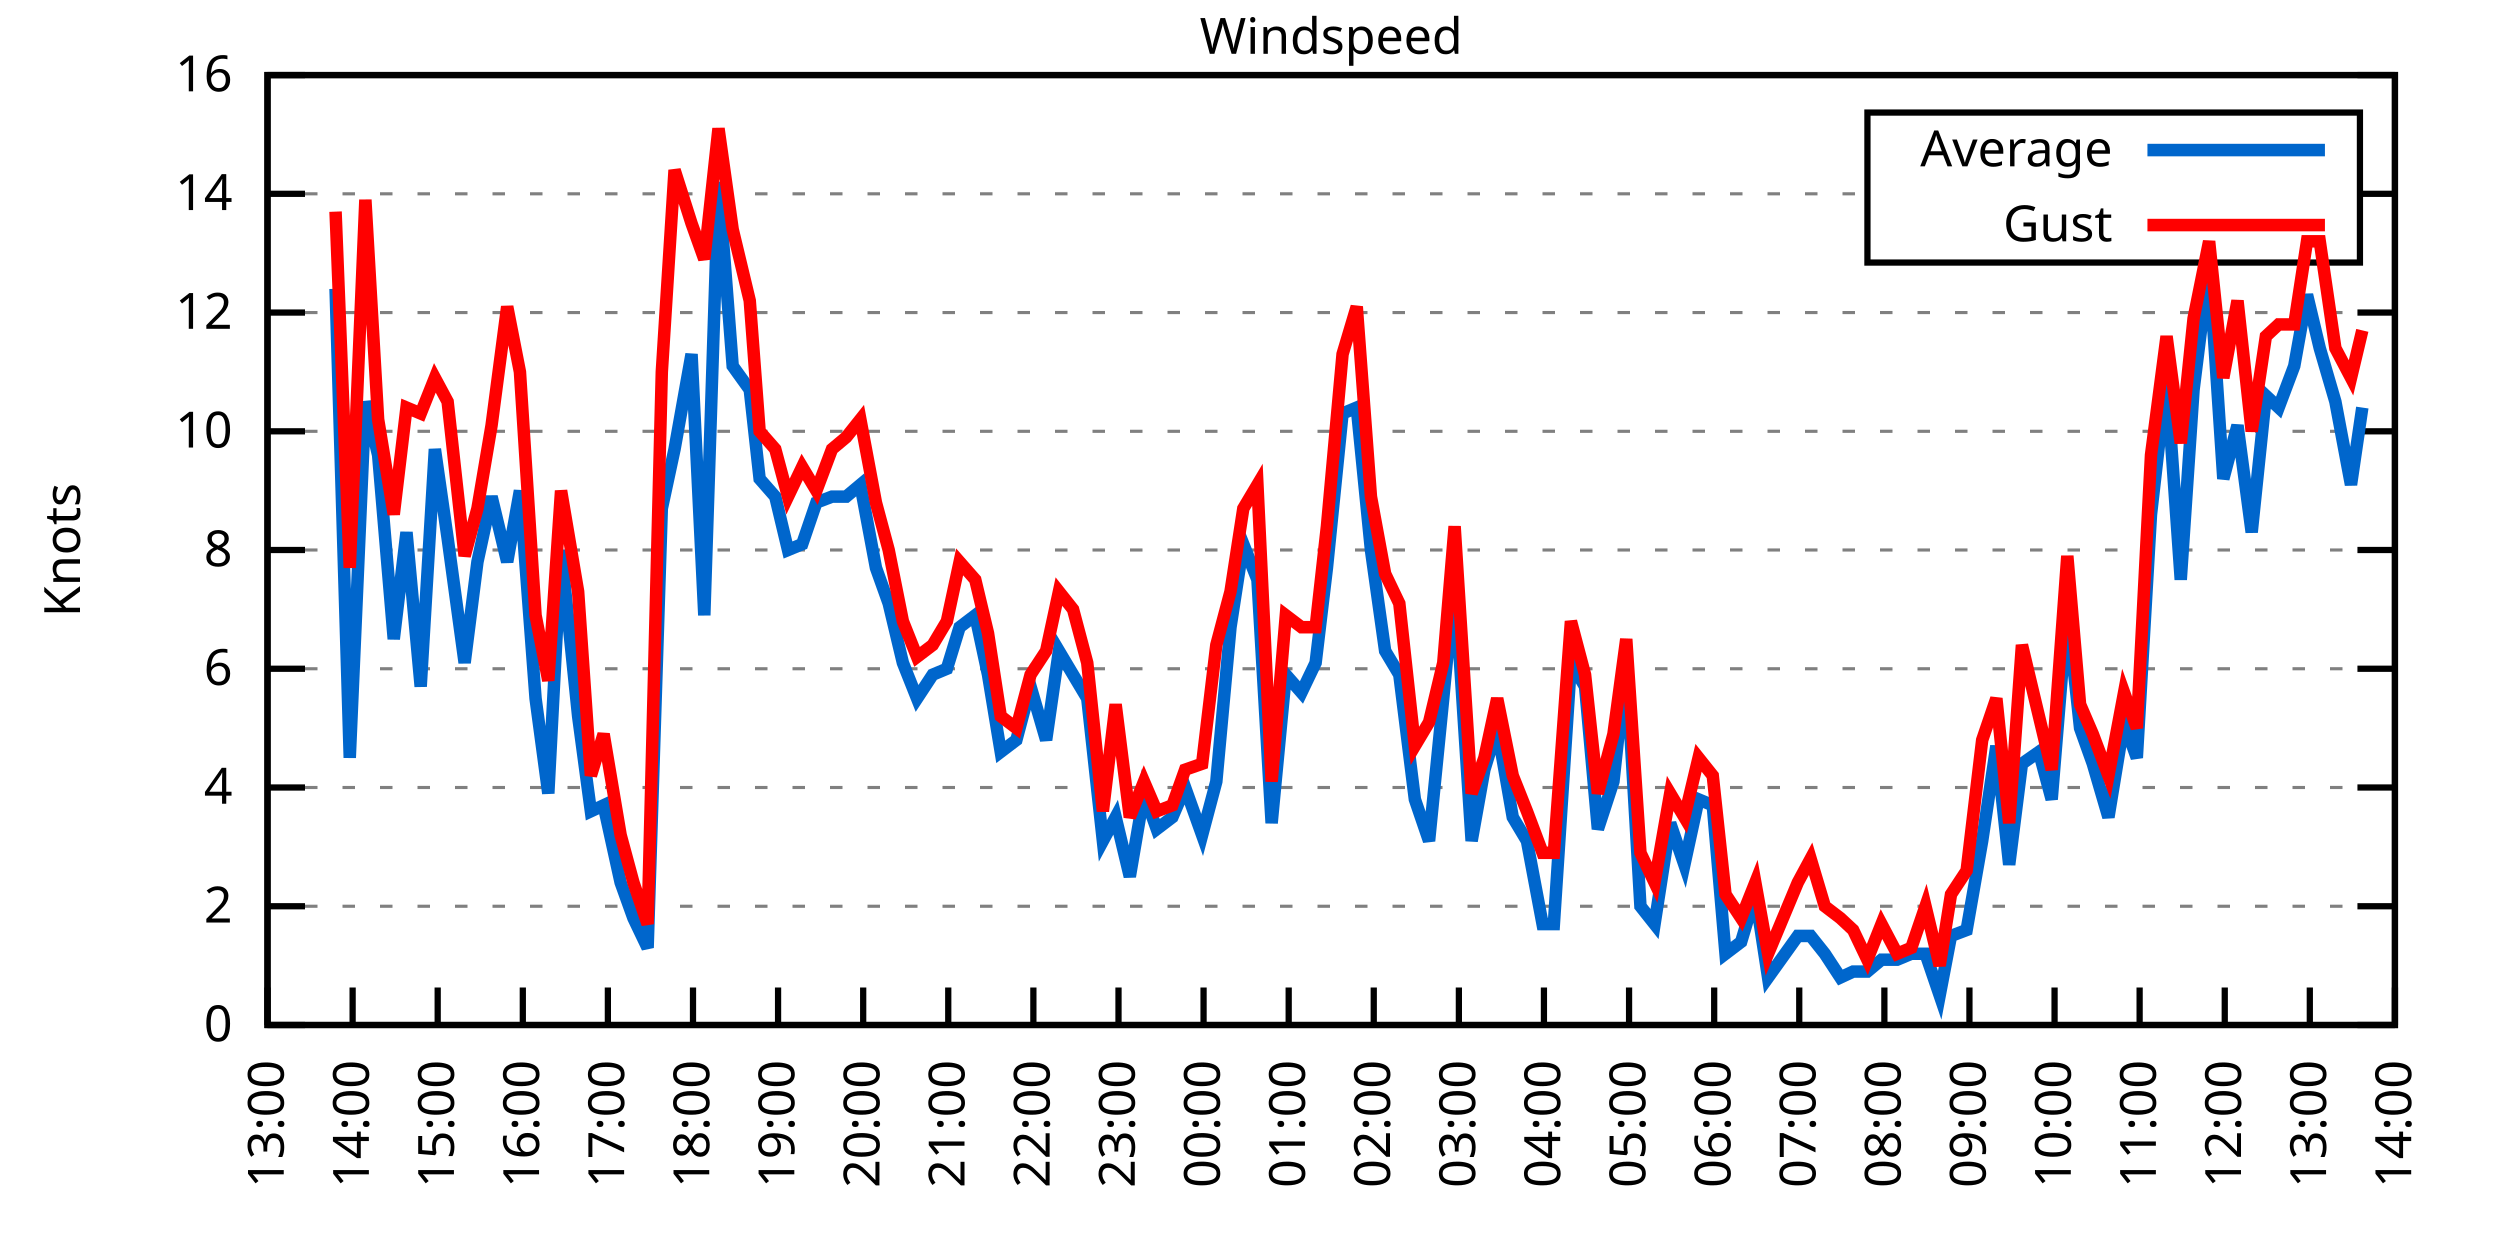
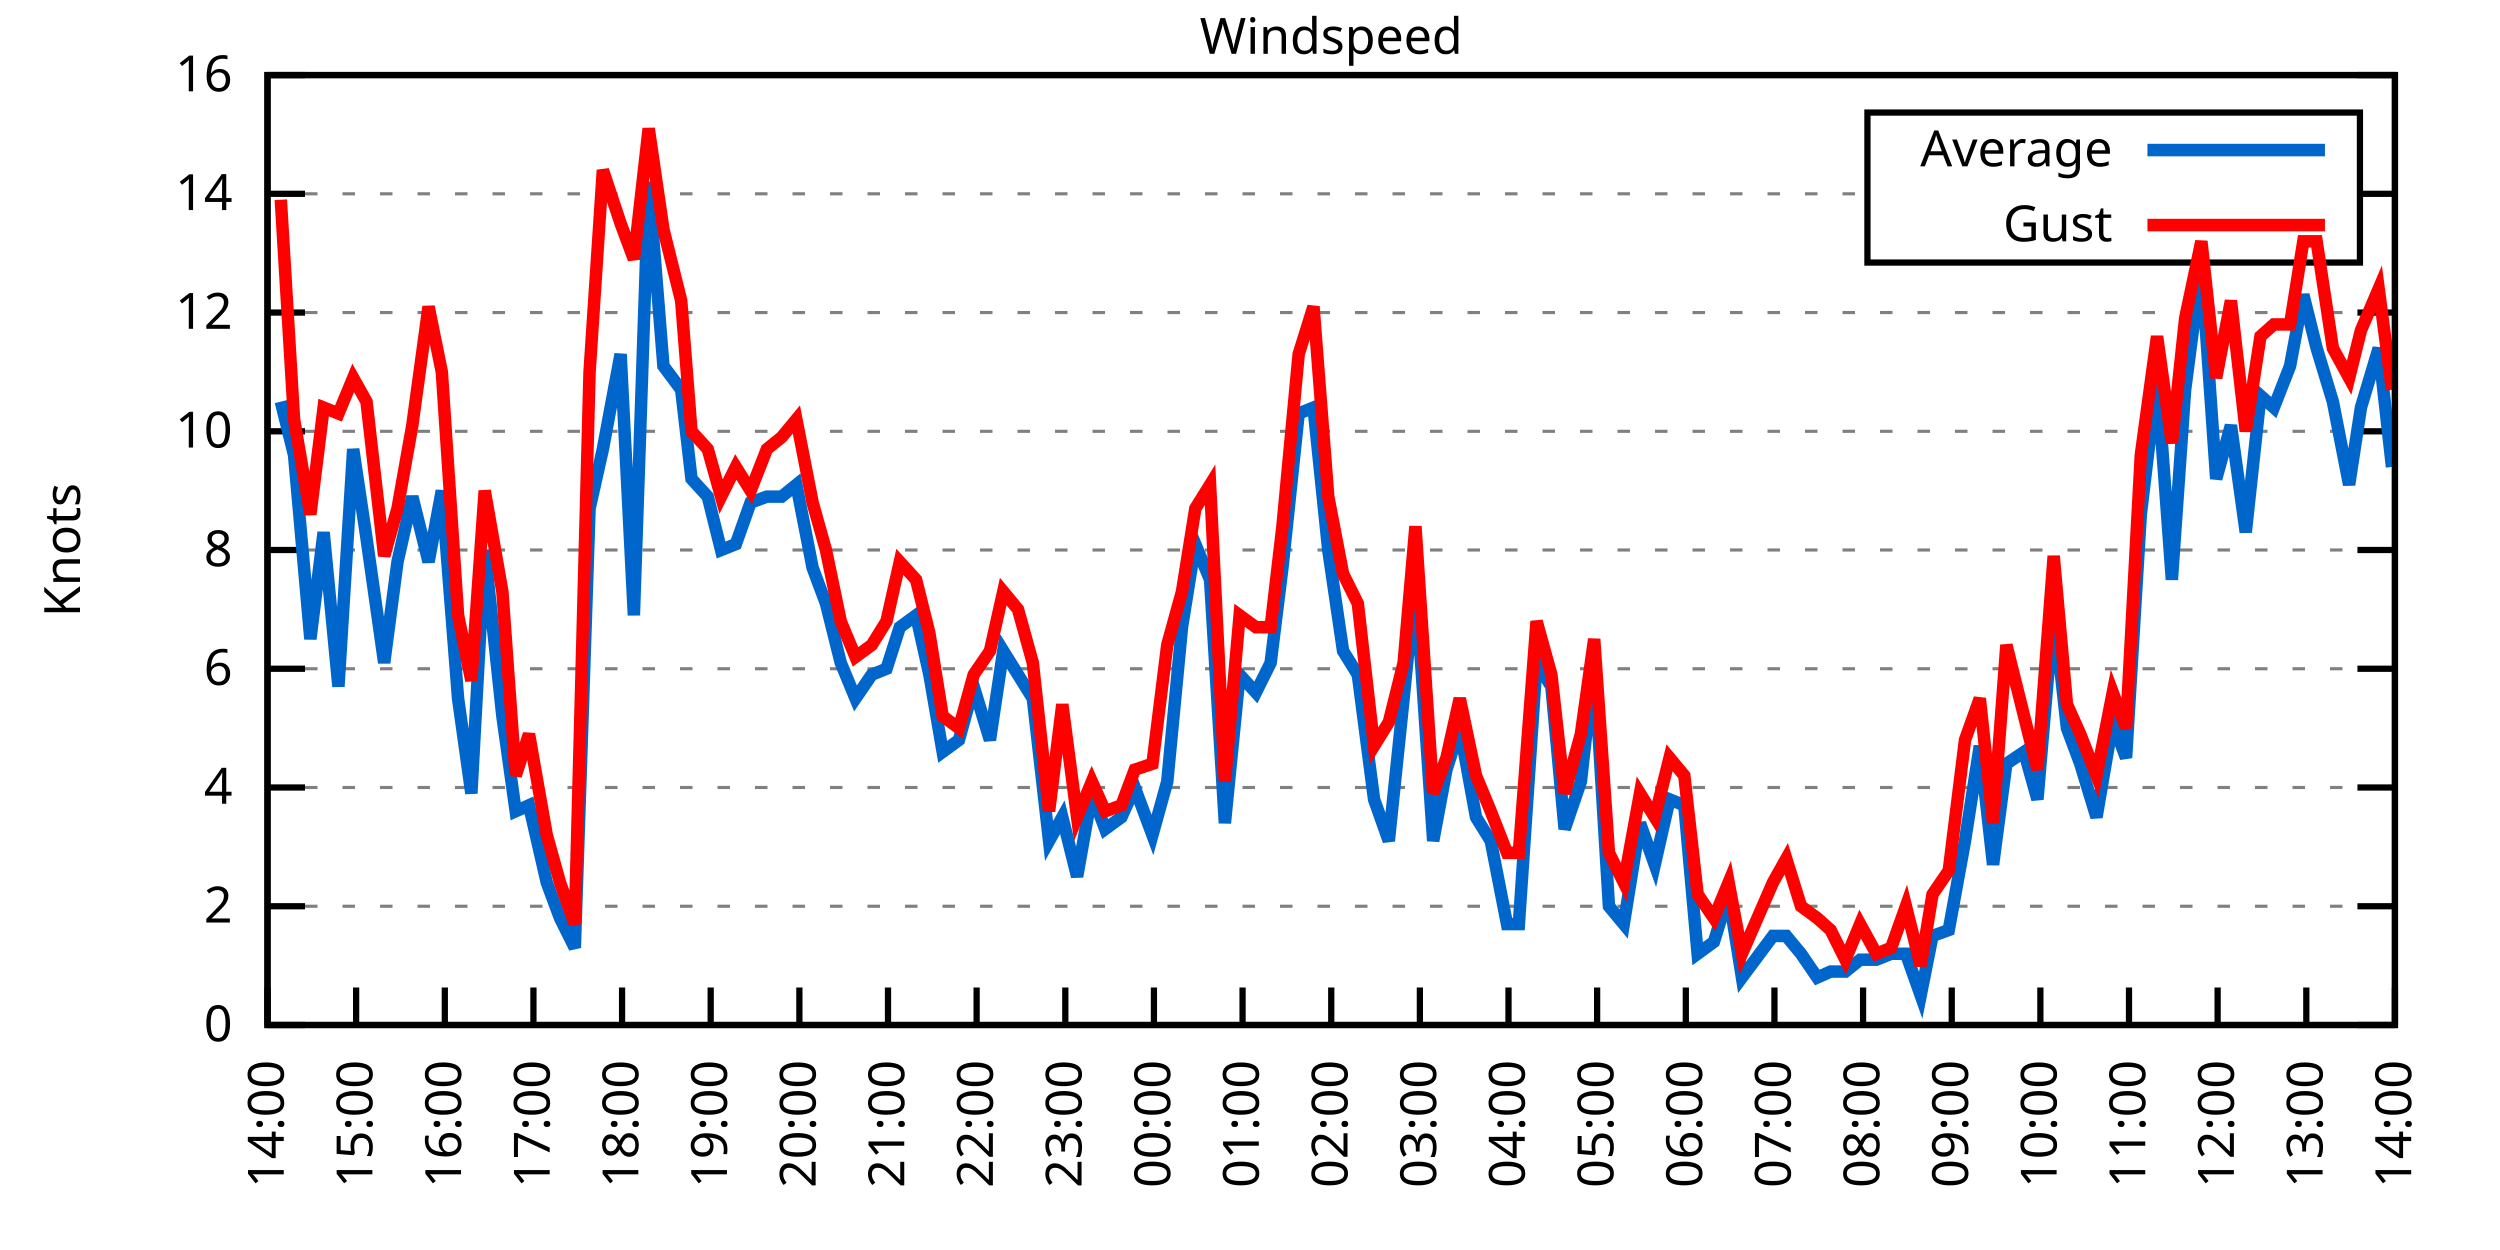
<svg xmlns="http://www.w3.org/2000/svg" xmlns:xlink="http://www.w3.org/1999/xlink" width="400" height="200" viewBox="0 0 400 200">
  <g id="gnuplot_canvas">
    <rect x="0" y="0" width="400" height="200" fill="none" />
    <defs>
      <circle id="gpDot" r="0.5" stroke-width="0.5" stroke="currentColor" />
      <path id="gpPt0" stroke-width="0.333" stroke="currentColor" d="M-1,0 h2 M0,-1 v2" />
      <path id="gpPt1" stroke-width="0.333" stroke="currentColor" d="M-1,-1 L1,1 M1,-1 L-1,1" />
      <path id="gpPt2" stroke-width="0.333" stroke="currentColor" d="M-1,0 L1,0 M0,-1 L0,1 M-1,-1 L1,1 M-1,1 L1,-1" />
      <rect id="gpPt3" stroke-width="0.333" stroke="currentColor" x="-1" y="-1" width="2" height="2" />
      <rect id="gpPt4" stroke-width="0.333" stroke="currentColor" fill="currentColor" x="-1" y="-1" width="2" height="2" />
      <circle id="gpPt5" stroke-width="0.333" stroke="currentColor" cx="0" cy="0" r="1" />
      <use xlink:href="#gpPt5" id="gpPt6" fill="currentColor" stroke="none" />
      <path id="gpPt7" stroke-width="0.333" stroke="currentColor" d="M0,-1.33 L-1.33,0.67 L1.33,0.67 z" />
      <use xlink:href="#gpPt7" id="gpPt8" fill="currentColor" stroke="none" />
      <use xlink:href="#gpPt7" id="gpPt9" stroke="currentColor" transform="rotate(180)" />
      <use xlink:href="#gpPt9" id="gpPt10" fill="currentColor" stroke="none" />
      <use xlink:href="#gpPt3" id="gpPt11" stroke="currentColor" transform="rotate(45)" />
      <use xlink:href="#gpPt11" id="gpPt12" fill="currentColor" stroke="none" />
      <path id="gpPt13" stroke-width="0.333" stroke="currentColor" d="M0,1.330 L1.265,0.411 L0.782,-1.067 L-0.782,-1.076 L-1.265,0.411 z" />
      <use xlink:href="#gpPt13" id="gpPt14" fill="currentColor" stroke="none" />
      <filter id="textbox" filterUnits="objectBoundingBox" x="0" y="0" height="1" width="1">
        <feFlood flood-color="white" flood-opacity="1" result="bgnd" />
        <feComposite in="SourceGraphic" in2="bgnd" operator="atop" />
      </filter>
      <filter id="greybox" filterUnits="objectBoundingBox" x="0" y="0" height="1" width="1">
        <feFlood flood-color="lightgrey" flood-opacity="1" result="grey" />
        <feComposite in="SourceGraphic" in2="grey" operator="atop" />
      </filter>
    </defs>
    <g fill="none" color="white" stroke="currentColor" stroke-width="1.00" stroke-linecap="butt" stroke-linejoin="miter">
</g>
    <g fill="none" color="black" stroke="currentColor" stroke-width="1.00" stroke-linecap="butt" stroke-linejoin="miter">
      <g stroke="none" shape-rendering="crispEdges">
        <polygon fill="rgb(255, 255, 255)" points="42.80,164.00 383.18,164.00 383.18,12.02 42.80,12.02 " />
      </g>
    </g>
    <g fill="none" color="black" stroke="currentColor" stroke-width="1.00" stroke-linecap="butt" stroke-linejoin="miter">
</g>
    <g fill="none" color="black" stroke="black" stroke-width="0.50" stroke-linecap="butt" stroke-linejoin="miter">
</g>
    <g fill="none" color="gray" stroke="currentColor" stroke-width="0.50" stroke-linecap="butt" stroke-linejoin="miter">
      <path stroke="gray" stroke-dasharray="2,4" class="gridline" d="M42.80,164.00 L383.19,164.00  " />
    </g>
    <g fill="none" color="gray" stroke="gray" stroke-width="1.00" stroke-linecap="butt" stroke-linejoin="miter">
</g>
    <g fill="none" color="black" stroke="currentColor" stroke-width="1.00" stroke-linecap="butt" stroke-linejoin="miter">
      <path stroke="black" d="M42.80,164.00 L48.80,164.00 M383.19,164.00 L377.19,164.00  " />
      <g transform="translate(37.20,166.60)" stroke="none" fill="black" font-family="Sans" font-size="8.00" text-anchor="end">
        <text>
          <tspan font-family="Sans"> 0</tspan>
        </text>
      </g>
    </g>
    <g fill="none" color="black" stroke="currentColor" stroke-width="1.00" stroke-linecap="butt" stroke-linejoin="miter">
</g>
    <g fill="none" color="black" stroke="black" stroke-width="0.50" stroke-linecap="butt" stroke-linejoin="miter">
</g>
    <g fill="none" color="gray" stroke="currentColor" stroke-width="0.50" stroke-linecap="butt" stroke-linejoin="miter">
      <path stroke="gray" stroke-dasharray="2,4" class="gridline" d="M42.80,145.00 L383.19,145.00  " />
    </g>
    <g fill="none" color="gray" stroke="gray" stroke-width="1.00" stroke-linecap="butt" stroke-linejoin="miter">
</g>
    <g fill="none" color="black" stroke="currentColor" stroke-width="1.00" stroke-linecap="butt" stroke-linejoin="miter">
      <path stroke="black" d="M42.80,145.00 L48.80,145.00 M383.19,145.00 L377.19,145.00  " />
      <g transform="translate(37.20,147.60)" stroke="none" fill="black" font-family="Sans" font-size="8.00" text-anchor="end">
        <text>
          <tspan font-family="Sans"> 2</tspan>
        </text>
      </g>
    </g>
    <g fill="none" color="black" stroke="currentColor" stroke-width="1.00" stroke-linecap="butt" stroke-linejoin="miter">
</g>
    <g fill="none" color="black" stroke="black" stroke-width="0.50" stroke-linecap="butt" stroke-linejoin="miter">
</g>
    <g fill="none" color="gray" stroke="currentColor" stroke-width="0.50" stroke-linecap="butt" stroke-linejoin="miter">
      <path stroke="gray" stroke-dasharray="2,4" class="gridline" d="M42.80,126.00 L383.19,126.00  " />
    </g>
    <g fill="none" color="gray" stroke="gray" stroke-width="1.00" stroke-linecap="butt" stroke-linejoin="miter">
</g>
    <g fill="none" color="black" stroke="currentColor" stroke-width="1.00" stroke-linecap="butt" stroke-linejoin="miter">
      <path stroke="black" d="M42.80,126.00 L48.80,126.00 M383.19,126.00 L377.19,126.00  " />
      <g transform="translate(37.20,128.60)" stroke="none" fill="black" font-family="Sans" font-size="8.00" text-anchor="end">
        <text>
          <tspan font-family="Sans"> 4</tspan>
        </text>
      </g>
    </g>
    <g fill="none" color="black" stroke="currentColor" stroke-width="1.00" stroke-linecap="butt" stroke-linejoin="miter">
</g>
    <g fill="none" color="black" stroke="black" stroke-width="0.50" stroke-linecap="butt" stroke-linejoin="miter">
</g>
    <g fill="none" color="gray" stroke="currentColor" stroke-width="0.50" stroke-linecap="butt" stroke-linejoin="miter">
      <path stroke="gray" stroke-dasharray="2,4" class="gridline" d="M42.80,107.00 L383.19,107.00  " />
    </g>
    <g fill="none" color="gray" stroke="gray" stroke-width="1.00" stroke-linecap="butt" stroke-linejoin="miter">
</g>
    <g fill="none" color="black" stroke="currentColor" stroke-width="1.00" stroke-linecap="butt" stroke-linejoin="miter">
      <path stroke="black" d="M42.80,107.00 L48.80,107.00 M383.19,107.00 L377.19,107.00  " />
      <g transform="translate(37.20,109.60)" stroke="none" fill="black" font-family="Sans" font-size="8.00" text-anchor="end">
        <text>
          <tspan font-family="Sans"> 6</tspan>
        </text>
      </g>
    </g>
    <g fill="none" color="black" stroke="currentColor" stroke-width="1.00" stroke-linecap="butt" stroke-linejoin="miter">
</g>
    <g fill="none" color="black" stroke="black" stroke-width="0.50" stroke-linecap="butt" stroke-linejoin="miter">
</g>
    <g fill="none" color="gray" stroke="currentColor" stroke-width="0.50" stroke-linecap="butt" stroke-linejoin="miter">
      <path stroke="gray" stroke-dasharray="2,4" class="gridline" d="M42.80,88.00 L383.19,88.00  " />
    </g>
    <g fill="none" color="gray" stroke="gray" stroke-width="1.00" stroke-linecap="butt" stroke-linejoin="miter">
</g>
    <g fill="none" color="black" stroke="currentColor" stroke-width="1.00" stroke-linecap="butt" stroke-linejoin="miter">
      <path stroke="black" d="M42.80,88.00 L48.80,88.00 M383.19,88.00 L377.19,88.00  " />
      <g transform="translate(37.20,90.60)" stroke="none" fill="black" font-family="Sans" font-size="8.00" text-anchor="end">
        <text>
          <tspan font-family="Sans"> 8</tspan>
        </text>
      </g>
    </g>
    <g fill="none" color="black" stroke="currentColor" stroke-width="1.00" stroke-linecap="butt" stroke-linejoin="miter">
</g>
    <g fill="none" color="black" stroke="black" stroke-width="0.50" stroke-linecap="butt" stroke-linejoin="miter">
</g>
    <g fill="none" color="gray" stroke="currentColor" stroke-width="0.50" stroke-linecap="butt" stroke-linejoin="miter">
      <path stroke="gray" stroke-dasharray="2,4" class="gridline" d="M42.80,69.01 L383.19,69.01  " />
    </g>
    <g fill="none" color="gray" stroke="gray" stroke-width="1.00" stroke-linecap="butt" stroke-linejoin="miter">
</g>
    <g fill="none" color="black" stroke="currentColor" stroke-width="1.00" stroke-linecap="butt" stroke-linejoin="miter">
      <path stroke="black" d="M42.80,69.01 L48.80,69.01 M383.19,69.01 L377.19,69.01  " />
      <g transform="translate(37.20,71.61)" stroke="none" fill="black" font-family="Sans" font-size="8.00" text-anchor="end">
        <text>
          <tspan font-family="Sans"> 10</tspan>
        </text>
      </g>
    </g>
    <g fill="none" color="black" stroke="currentColor" stroke-width="1.00" stroke-linecap="butt" stroke-linejoin="miter">
</g>
    <g fill="none" color="black" stroke="black" stroke-width="0.50" stroke-linecap="butt" stroke-linejoin="miter">
</g>
    <g fill="none" color="gray" stroke="currentColor" stroke-width="0.50" stroke-linecap="butt" stroke-linejoin="miter">
      <path stroke="gray" stroke-dasharray="2,4" class="gridline" d="M42.80,50.01 L383.19,50.01  " />
    </g>
    <g fill="none" color="gray" stroke="gray" stroke-width="1.00" stroke-linecap="butt" stroke-linejoin="miter">
</g>
    <g fill="none" color="black" stroke="currentColor" stroke-width="1.00" stroke-linecap="butt" stroke-linejoin="miter">
      <path stroke="black" d="M42.80,50.01 L48.80,50.01 M383.19,50.01 L377.19,50.01  " />
      <g transform="translate(37.20,52.61)" stroke="none" fill="black" font-family="Sans" font-size="8.00" text-anchor="end">
        <text>
          <tspan font-family="Sans"> 12</tspan>
        </text>
      </g>
    </g>
    <g fill="none" color="black" stroke="currentColor" stroke-width="1.00" stroke-linecap="butt" stroke-linejoin="miter">
</g>
    <g fill="none" color="black" stroke="black" stroke-width="0.50" stroke-linecap="butt" stroke-linejoin="miter">
</g>
    <g fill="none" color="gray" stroke="currentColor" stroke-width="0.50" stroke-linecap="butt" stroke-linejoin="miter">
      <path stroke="gray" stroke-dasharray="2,4" class="gridline" d="M42.80,31.01 L298.79,31.01 M377.59,31.01 L383.19,31.01  " />
    </g>
    <g fill="none" color="gray" stroke="gray" stroke-width="1.00" stroke-linecap="butt" stroke-linejoin="miter">
</g>
    <g fill="none" color="black" stroke="currentColor" stroke-width="1.00" stroke-linecap="butt" stroke-linejoin="miter">
      <path stroke="black" d="M42.80,31.01 L48.80,31.01 M383.19,31.01 L377.19,31.01  " />
      <g transform="translate(37.20,33.61)" stroke="none" fill="black" font-family="Sans" font-size="8.00" text-anchor="end">
        <text>
          <tspan font-family="Sans"> 14</tspan>
        </text>
      </g>
    </g>
    <g fill="none" color="black" stroke="currentColor" stroke-width="1.00" stroke-linecap="butt" stroke-linejoin="miter">
</g>
    <g fill="none" color="black" stroke="black" stroke-width="0.50" stroke-linecap="butt" stroke-linejoin="miter">
</g>
    <g fill="none" color="gray" stroke="currentColor" stroke-width="0.50" stroke-linecap="butt" stroke-linejoin="miter">
      <path stroke="gray" stroke-dasharray="2,4" class="gridline" d="M42.80,12.01 L383.19,12.01  " />
    </g>
    <g fill="none" color="gray" stroke="gray" stroke-width="1.00" stroke-linecap="butt" stroke-linejoin="miter">
</g>
    <g fill="none" color="black" stroke="currentColor" stroke-width="1.00" stroke-linecap="butt" stroke-linejoin="miter">
      <path stroke="black" d="M42.80,12.01 L48.80,12.01 M383.19,12.01 L377.19,12.01  " />
      <g transform="translate(37.20,14.61)" stroke="none" fill="black" font-family="Sans" font-size="8.00" text-anchor="end">
        <text>
          <tspan font-family="Sans"> 16</tspan>
        </text>
      </g>
    </g>
    <g fill="none" color="black" stroke="currentColor" stroke-width="1.00" stroke-linecap="butt" stroke-linejoin="miter">
      <path stroke="black" d="M42.80,164.00 L42.80,158.00  " />
      <g transform="translate(45.40,169.60) rotate(270.00)" stroke="none" fill="black" font-family="Sans" font-size="8.00" text-anchor="end">
        <text>
-           <tspan font-family="Sans">13:00</tspan>
-         </text>
-       </g>
-     </g>
-     <g fill="none" color="black" stroke="currentColor" stroke-width="1.00" stroke-linecap="butt" stroke-linejoin="miter">
-       <path stroke="black" d="M56.42,164.00 L56.42,158.00  " />
-       <g transform="translate(59.02,169.60) rotate(270.00)" stroke="none" fill="black" font-family="Sans" font-size="8.00" text-anchor="end">
-         <text>
          <tspan font-family="Sans">14:00</tspan>
        </text>
      </g>
    </g>
    <g fill="none" color="black" stroke="currentColor" stroke-width="1.00" stroke-linecap="butt" stroke-linejoin="miter">
-       <path stroke="black" d="M70.03,164.00 L70.03,158.00  " />
-       <g transform="translate(72.63,169.60) rotate(270.00)" stroke="none" fill="black" font-family="Sans" font-size="8.00" text-anchor="end">
+       <path stroke="black" d="M56.98,164.00 L56.98,158.00  " />
+       <g transform="translate(59.58,169.60) rotate(270.00)" stroke="none" fill="black" font-family="Sans" font-size="8.00" text-anchor="end">
        <text>
          <tspan font-family="Sans">15:00</tspan>
        </text>
      </g>
    </g>
    <g fill="none" color="black" stroke="currentColor" stroke-width="1.00" stroke-linecap="butt" stroke-linejoin="miter">
-       <path stroke="black" d="M83.65,164.00 L83.65,158.00  " />
-       <g transform="translate(86.25,169.60) rotate(270.00)" stroke="none" fill="black" font-family="Sans" font-size="8.00" text-anchor="end">
+       <path stroke="black" d="M71.17,164.00 L71.17,158.00  " />
+       <g transform="translate(73.77,169.60) rotate(270.00)" stroke="none" fill="black" font-family="Sans" font-size="8.00" text-anchor="end">
        <text>
          <tspan font-family="Sans">16:00</tspan>
        </text>
      </g>
    </g>
    <g fill="none" color="black" stroke="currentColor" stroke-width="1.00" stroke-linecap="butt" stroke-linejoin="miter">
-       <path stroke="black" d="M97.26,164.00 L97.26,158.00  " />
-       <g transform="translate(99.86,169.60) rotate(270.00)" stroke="none" fill="black" font-family="Sans" font-size="8.00" text-anchor="end">
+       <path stroke="black" d="M85.35,164.00 L85.35,158.00  " />
+       <g transform="translate(87.95,169.60) rotate(270.00)" stroke="none" fill="black" font-family="Sans" font-size="8.00" text-anchor="end">
        <text>
          <tspan font-family="Sans">17:00</tspan>
        </text>
      </g>
    </g>
    <g fill="none" color="black" stroke="currentColor" stroke-width="1.00" stroke-linecap="butt" stroke-linejoin="miter">
-       <path stroke="black" d="M110.88,164.00 L110.88,158.00  " />
-       <g transform="translate(113.48,169.60) rotate(270.00)" stroke="none" fill="black" font-family="Sans" font-size="8.00" text-anchor="end">
+       <path stroke="black" d="M99.53,164.00 L99.53,158.00  " />
+       <g transform="translate(102.13,169.60) rotate(270.00)" stroke="none" fill="black" font-family="Sans" font-size="8.00" text-anchor="end">
        <text>
          <tspan font-family="Sans">18:00</tspan>
        </text>
      </g>
    </g>
    <g fill="none" color="black" stroke="currentColor" stroke-width="1.00" stroke-linecap="butt" stroke-linejoin="miter">
-       <path stroke="black" d="M124.49,164.00 L124.49,158.00  " />
-       <g transform="translate(127.09,169.60) rotate(270.00)" stroke="none" fill="black" font-family="Sans" font-size="8.00" text-anchor="end">
+       <path stroke="black" d="M113.71,164.00 L113.71,158.00  " />
+       <g transform="translate(116.31,169.60) rotate(270.00)" stroke="none" fill="black" font-family="Sans" font-size="8.00" text-anchor="end">
        <text>
          <tspan font-family="Sans">19:00</tspan>
        </text>
      </g>
    </g>
    <g fill="none" color="black" stroke="currentColor" stroke-width="1.00" stroke-linecap="butt" stroke-linejoin="miter">
-       <path stroke="black" d="M138.11,164.00 L138.11,158.00  " />
-       <g transform="translate(140.71,169.60) rotate(270.00)" stroke="none" fill="black" font-family="Sans" font-size="8.00" text-anchor="end">
+       <path stroke="black" d="M127.90,164.00 L127.90,158.00  " />
+       <g transform="translate(130.50,169.60) rotate(270.00)" stroke="none" fill="black" font-family="Sans" font-size="8.00" text-anchor="end">
        <text>
          <tspan font-family="Sans">20:00</tspan>
        </text>
      </g>
    </g>
    <g fill="none" color="black" stroke="currentColor" stroke-width="1.00" stroke-linecap="butt" stroke-linejoin="miter">
-       <path stroke="black" d="M151.72,164.00 L151.72,158.00  " />
-       <g transform="translate(154.32,169.60) rotate(270.00)" stroke="none" fill="black" font-family="Sans" font-size="8.00" text-anchor="end">
+       <path stroke="black" d="M142.08,164.00 L142.08,158.00  " />
+       <g transform="translate(144.68,169.60) rotate(270.00)" stroke="none" fill="black" font-family="Sans" font-size="8.00" text-anchor="end">
        <text>
          <tspan font-family="Sans">21:00</tspan>
        </text>
      </g>
    </g>
    <g fill="none" color="black" stroke="currentColor" stroke-width="1.00" stroke-linecap="butt" stroke-linejoin="miter">
-       <path stroke="black" d="M165.34,164.00 L165.34,158.00  " />
-       <g transform="translate(167.94,169.60) rotate(270.00)" stroke="none" fill="black" font-family="Sans" font-size="8.00" text-anchor="end">
+       <path stroke="black" d="M156.26,164.00 L156.26,158.00  " />
+       <g transform="translate(158.86,169.60) rotate(270.00)" stroke="none" fill="black" font-family="Sans" font-size="8.00" text-anchor="end">
        <text>
          <tspan font-family="Sans">22:00</tspan>
        </text>
      </g>
    </g>
    <g fill="none" color="black" stroke="currentColor" stroke-width="1.00" stroke-linecap="butt" stroke-linejoin="miter">
-       <path stroke="black" d="M178.96,164.00 L178.96,158.00  " />
-       <g transform="translate(181.56,169.60) rotate(270.00)" stroke="none" fill="black" font-family="Sans" font-size="8.00" text-anchor="end">
+       <path stroke="black" d="M170.45,164.00 L170.45,158.00  " />
+       <g transform="translate(173.05,169.60) rotate(270.00)" stroke="none" fill="black" font-family="Sans" font-size="8.00" text-anchor="end">
        <text>
          <tspan font-family="Sans">23:00</tspan>
        </text>
      </g>
    </g>
    <g fill="none" color="black" stroke="currentColor" stroke-width="1.00" stroke-linecap="butt" stroke-linejoin="miter">
-       <path stroke="black" d="M192.57,164.00 L192.57,158.00  " />
-       <g transform="translate(195.17,169.60) rotate(270.00)" stroke="none" fill="black" font-family="Sans" font-size="8.00" text-anchor="end">
+       <path stroke="black" d="M184.63,164.00 L184.63,158.00  " />
+       <g transform="translate(187.23,169.60) rotate(270.00)" stroke="none" fill="black" font-family="Sans" font-size="8.00" text-anchor="end">
        <text>
          <tspan font-family="Sans">00:00</tspan>
        </text>
      </g>
    </g>
    <g fill="none" color="black" stroke="currentColor" stroke-width="1.00" stroke-linecap="butt" stroke-linejoin="miter">
-       <path stroke="black" d="M206.19,164.00 L206.19,158.00  " />
-       <g transform="translate(208.79,169.60) rotate(270.00)" stroke="none" fill="black" font-family="Sans" font-size="8.00" text-anchor="end">
+       <path stroke="black" d="M198.81,164.00 L198.81,158.00  " />
+       <g transform="translate(201.41,169.60) rotate(270.00)" stroke="none" fill="black" font-family="Sans" font-size="8.00" text-anchor="end">
        <text>
          <tspan font-family="Sans">01:00</tspan>
        </text>
      </g>
    </g>
    <g fill="none" color="black" stroke="currentColor" stroke-width="1.00" stroke-linecap="butt" stroke-linejoin="miter">
-       <path stroke="black" d="M219.80,164.00 L219.80,158.00  " />
-       <g transform="translate(222.40,169.60) rotate(270.00)" stroke="none" fill="black" font-family="Sans" font-size="8.00" text-anchor="end">
+       <path stroke="black" d="M213.00,164.00 L213.00,158.00  " />
+       <g transform="translate(215.60,169.60) rotate(270.00)" stroke="none" fill="black" font-family="Sans" font-size="8.00" text-anchor="end">
        <text>
          <tspan font-family="Sans">02:00</tspan>
        </text>
      </g>
    </g>
    <g fill="none" color="black" stroke="currentColor" stroke-width="1.00" stroke-linecap="butt" stroke-linejoin="miter">
-       <path stroke="black" d="M233.42,164.00 L233.42,158.00  " />
-       <g transform="translate(236.02,169.60) rotate(270.00)" stroke="none" fill="black" font-family="Sans" font-size="8.00" text-anchor="end">
+       <path stroke="black" d="M227.18,164.00 L227.18,158.00  " />
+       <g transform="translate(229.78,169.60) rotate(270.00)" stroke="none" fill="black" font-family="Sans" font-size="8.00" text-anchor="end">
        <text>
          <tspan font-family="Sans">03:00</tspan>
        </text>
      </g>
    </g>
    <g fill="none" color="black" stroke="currentColor" stroke-width="1.00" stroke-linecap="butt" stroke-linejoin="miter">
-       <path stroke="black" d="M247.03,164.00 L247.03,158.00  " />
-       <g transform="translate(249.63,169.60) rotate(270.00)" stroke="none" fill="black" font-family="Sans" font-size="8.00" text-anchor="end">
+       <path stroke="black" d="M241.36,164.00 L241.36,158.00  " />
+       <g transform="translate(243.96,169.60) rotate(270.00)" stroke="none" fill="black" font-family="Sans" font-size="8.00" text-anchor="end">
        <text>
          <tspan font-family="Sans">04:00</tspan>
        </text>
      </g>
    </g>
    <g fill="none" color="black" stroke="currentColor" stroke-width="1.00" stroke-linecap="butt" stroke-linejoin="miter">
-       <path stroke="black" d="M260.65,164.00 L260.65,158.00  " />
-       <g transform="translate(263.25,169.60) rotate(270.00)" stroke="none" fill="black" font-family="Sans" font-size="8.00" text-anchor="end">
+       <path stroke="black" d="M255.54,164.00 L255.54,158.00  " />
+       <g transform="translate(258.14,169.60) rotate(270.00)" stroke="none" fill="black" font-family="Sans" font-size="8.00" text-anchor="end">
        <text>
          <tspan font-family="Sans">05:00</tspan>
        </text>
      </g>
    </g>
    <g fill="none" color="black" stroke="currentColor" stroke-width="1.00" stroke-linecap="butt" stroke-linejoin="miter">
-       <path stroke="black" d="M274.27,164.00 L274.27,158.00  " />
-       <g transform="translate(276.87,169.60) rotate(270.00)" stroke="none" fill="black" font-family="Sans" font-size="8.00" text-anchor="end">
+       <path stroke="black" d="M269.73,164.00 L269.73,158.00  " />
+       <g transform="translate(272.33,169.60) rotate(270.00)" stroke="none" fill="black" font-family="Sans" font-size="8.00" text-anchor="end">
        <text>
          <tspan font-family="Sans">06:00</tspan>
        </text>
      </g>
    </g>
    <g fill="none" color="black" stroke="currentColor" stroke-width="1.00" stroke-linecap="butt" stroke-linejoin="miter">
-       <path stroke="black" d="M287.88,164.00 L287.88,158.00  " />
-       <g transform="translate(290.48,169.60) rotate(270.00)" stroke="none" fill="black" font-family="Sans" font-size="8.00" text-anchor="end">
+       <path stroke="black" d="M283.91,164.00 L283.91,158.00  " />
+       <g transform="translate(286.51,169.60) rotate(270.00)" stroke="none" fill="black" font-family="Sans" font-size="8.00" text-anchor="end">
        <text>
          <tspan font-family="Sans">07:00</tspan>
        </text>
      </g>
    </g>
    <g fill="none" color="black" stroke="currentColor" stroke-width="1.00" stroke-linecap="butt" stroke-linejoin="miter">
-       <path stroke="black" d="M301.50,164.00 L301.50,158.00  " />
-       <g transform="translate(304.10,169.60) rotate(270.00)" stroke="none" fill="black" font-family="Sans" font-size="8.00" text-anchor="end">
+       <path stroke="black" d="M298.09,164.00 L298.09,158.00  " />
+       <g transform="translate(300.69,169.60) rotate(270.00)" stroke="none" fill="black" font-family="Sans" font-size="8.00" text-anchor="end">
        <text>
          <tspan font-family="Sans">08:00</tspan>
        </text>
      </g>
    </g>
    <g fill="none" color="black" stroke="currentColor" stroke-width="1.00" stroke-linecap="butt" stroke-linejoin="miter">
-       <path stroke="black" d="M315.11,164.00 L315.11,158.00  " />
-       <g transform="translate(317.71,169.60) rotate(270.00)" stroke="none" fill="black" font-family="Sans" font-size="8.00" text-anchor="end">
+       <path stroke="black" d="M312.28,164.00 L312.28,158.00  " />
+       <g transform="translate(314.88,169.60) rotate(270.00)" stroke="none" fill="black" font-family="Sans" font-size="8.00" text-anchor="end">
        <text>
          <tspan font-family="Sans">09:00</tspan>
        </text>
      </g>
    </g>
    <g fill="none" color="black" stroke="currentColor" stroke-width="1.00" stroke-linecap="butt" stroke-linejoin="miter">
-       <path stroke="black" d="M328.73,164.00 L328.73,158.00  " />
-       <g transform="translate(331.33,169.60) rotate(270.00)" stroke="none" fill="black" font-family="Sans" font-size="8.00" text-anchor="end">
+       <path stroke="black" d="M326.46,164.00 L326.46,158.00  " />
+       <g transform="translate(329.06,169.60) rotate(270.00)" stroke="none" fill="black" font-family="Sans" font-size="8.00" text-anchor="end">
        <text>
          <tspan font-family="Sans">10:00</tspan>
        </text>
      </g>
    </g>
    <g fill="none" color="black" stroke="currentColor" stroke-width="1.00" stroke-linecap="butt" stroke-linejoin="miter">
-       <path stroke="black" d="M342.34,164.00 L342.34,158.00  " />
-       <g transform="translate(344.94,169.60) rotate(270.00)" stroke="none" fill="black" font-family="Sans" font-size="8.00" text-anchor="end">
+       <path stroke="black" d="M340.64,164.00 L340.64,158.00  " />
+       <g transform="translate(343.24,169.60) rotate(270.00)" stroke="none" fill="black" font-family="Sans" font-size="8.00" text-anchor="end">
        <text>
          <tspan font-family="Sans">11:00</tspan>
        </text>
      </g>
    </g>
    <g fill="none" color="black" stroke="currentColor" stroke-width="1.00" stroke-linecap="butt" stroke-linejoin="miter">
-       <path stroke="black" d="M355.96,164.00 L355.96,158.00  " />
-       <g transform="translate(358.56,169.60) rotate(270.00)" stroke="none" fill="black" font-family="Sans" font-size="8.00" text-anchor="end">
+       <path stroke="black" d="M354.82,164.00 L354.82,158.00  " />
+       <g transform="translate(357.42,169.60) rotate(270.00)" stroke="none" fill="black" font-family="Sans" font-size="8.00" text-anchor="end">
        <text>
          <tspan font-family="Sans">12:00</tspan>
        </text>
      </g>
    </g>
    <g fill="none" color="black" stroke="currentColor" stroke-width="1.00" stroke-linecap="butt" stroke-linejoin="miter">
-       <path stroke="black" d="M369.57,164.00 L369.57,158.00  " />
-       <g transform="translate(372.17,169.60) rotate(270.00)" stroke="none" fill="black" font-family="Sans" font-size="8.00" text-anchor="end">
+       <path stroke="black" d="M369.01,164.00 L369.01,158.00  " />
+       <g transform="translate(371.61,169.60) rotate(270.00)" stroke="none" fill="black" font-family="Sans" font-size="8.00" text-anchor="end">
        <text>
          <tspan font-family="Sans">13:00</tspan>
        </text>
      </g>
    </g>
    <g fill="none" color="black" stroke="currentColor" stroke-width="1.00" stroke-linecap="butt" stroke-linejoin="miter">
      <path stroke="black" d="M383.19,164.00 L383.19,158.00  " />
      <g transform="translate(385.79,169.60) rotate(270.00)" stroke="none" fill="black" font-family="Sans" font-size="8.00" text-anchor="end">
        <text>
          <tspan font-family="Sans">14:00</tspan>
        </text>
      </g>
    </g>
    <g fill="none" color="black" stroke="currentColor" stroke-width="1.00" stroke-linecap="butt" stroke-linejoin="miter">
</g>
    <g fill="none" color="black" stroke="currentColor" stroke-width="1.00" stroke-linecap="butt" stroke-linejoin="miter">
      <path stroke="black" d="M42.80,12.01 L42.80,164.00 L383.19,164.00 L383.19,12.01 L42.80,12.01 Z  " />
    </g>
    <g fill="none" color="black" stroke="currentColor" stroke-width="1.00" stroke-linecap="butt" stroke-linejoin="miter">
</g>
    <g fill="none" color="black" stroke="currentColor" stroke-width="1.00" stroke-linecap="butt" stroke-linejoin="miter">
      <path stroke="black" d="M298.79,42.01 L298.79,18.01 L377.59,18.01 L377.59,42.01 L298.79,42.01 Z  " />
    </g>
    <g id="Windspeed_plot_1">
      <g fill="none" color="white" stroke="black" stroke-width="2.00" stroke-linecap="butt" stroke-linejoin="miter">
</g>
      <g fill="none" color="black" stroke="currentColor" stroke-width="2.00" stroke-linecap="butt" stroke-linejoin="miter">
        <g transform="translate(337.99,26.61)" stroke="none" fill="black" font-family="Sans" font-size="8.00" text-anchor="end">
          <text>
            <tspan font-family="Sans">Average</tspan>
          </text>
        </g>
      </g>
      <g fill="none" color="black" stroke="currentColor" stroke-width="2.00" stroke-linecap="butt" stroke-linejoin="miter">
-         <path stroke="rgb(  0, 102, 204)" d="M343.59,24.01 L371.99,24.01 M53.69,46.21 L55.96,121.25 L58.46,64.26 L60.50,72.81 L63.00,102.25 L65.04,85.16   L67.31,109.85 L69.58,71.86 L71.62,86.11 L74.34,106.05 L76.39,89.90 L78.65,79.46 L81.15,89.90 L83.19,78.51   L85.69,111.75 L87.73,126.95 L89.77,88.00 L92.50,114.60 L94.54,129.80 L96.58,128.85 L99.30,141.20 L101.35,146.90   L103.62,151.65 L105.89,81.36 L107.93,71.86 L110.65,56.66 L112.69,98.45 L114.96,29.11 L117.23,58.56 L119.96,62.36   L121.54,76.61 L124.04,79.46 L126.08,88.00 L128.35,87.06 L130.62,80.41 L133.12,79.46 L135.39,79.46 L137.66,77.56   L140.15,90.85 L142.19,96.55 L144.46,106.05 L146.73,111.75 L149.23,107.95 L151.50,107.00 L153.54,100.35 L156.04,98.45   L158.08,107.95 L160.12,120.30 L162.62,118.40 L164.89,109.85 L167.38,118.40 L169.43,104.15 L171.69,107.95 L173.96,111.75   L176.46,134.55 L178.50,130.75 L180.77,140.25 L183.04,126.95 L185.08,132.65 L187.58,130.75 L189.62,126.00 L192.34,133.60   L194.61,125.05 L196.88,100.35 L198.93,87.06 L201.19,92.75 L203.46,131.70 L205.73,107.95 L208.23,110.80 L210.50,106.05   L212.31,90.85 L214.81,66.16 L217.08,65.21 L219.35,88.00 L221.62,104.15 L223.89,107.95 L226.38,127.90 L228.65,134.55   L230.92,111.75 L232.74,92.75 L235.46,134.55 L237.50,123.15 L239.55,116.50 L242.04,130.75 L244.31,134.55 L246.81,147.85   L248.62,147.85 L251.35,106.05 L253.61,109.85 L255.66,132.65 L258.15,125.05 L260.20,106.05 L262.47,145.00 L264.73,147.85   L267.23,131.70 L269.50,138.35 L271.77,127.90 L274.04,128.85 L276.08,152.60 L278.58,150.70 L280.85,143.10 L282.89,156.40   L287.65,149.75 L289.70,149.75 L291.97,152.60 L294.46,156.40 L296.50,155.45 L298.77,155.45 L301.04,153.55 L303.54,153.55   L305.81,152.60 L308.08,152.60 L310.35,159.25 L312.16,149.75 L314.66,148.80 L317.15,134.55 L319.42,119.35 L321.47,138.35   L323.51,122.20 L326.23,120.30 L328.27,127.90 L330.77,97.50 L332.81,116.50 L334.85,122.20 L337.35,130.75 L339.85,115.55   L341.89,121.25 L344.16,82.31 L346.65,60.46 L348.92,92.75 L350.97,62.36 L353.46,42.41 L355.73,76.61 L358.00,68.06   L360.27,85.16 L362.54,63.31 L364.58,65.21 L367.08,58.56 L369.12,47.16 L371.16,55.71 L373.66,64.26 L376.16,77.56   L377.97,65.21  " />
+         <path stroke="rgb(  0, 102, 204)" d="M343.59,24.01 L371.99,24.01 M44.93,64.26 L47.05,72.81 L49.66,102.25 L51.78,85.16 L54.15,109.85 L56.51,71.86   L58.64,86.11 L61.47,106.05 L63.60,89.90 L65.97,79.46 L68.57,89.90 L70.69,78.51 L73.29,111.75 L75.42,126.95   L77.55,88.00 L80.38,114.60 L82.51,129.80 L84.64,128.85 L87.48,141.20 L89.60,146.90 L91.97,151.65 L94.33,81.36   L96.46,71.86 L99.30,56.66 L101.42,98.45 L103.79,29.11 L106.15,58.56 L108.99,62.36 L110.64,76.61 L113.24,79.46   L115.37,88.00 L117.73,87.06 L120.10,80.41 L122.70,79.46 L125.06,79.46 L127.42,77.56 L130.02,90.85 L132.15,96.55   L134.52,106.05 L136.88,111.75 L139.48,107.95 L141.84,107.00 L143.97,100.35 L146.57,98.45 L148.70,107.95 L150.83,120.30   L153.43,118.40 L155.79,109.85 L158.39,118.40 L160.52,104.15 L162.88,107.95 L165.25,111.75 L167.85,134.55 L169.97,130.75   L172.34,140.25 L174.70,126.95 L176.83,132.65 L179.43,130.75 L181.56,126.00 L184.39,133.60 L186.76,125.05 L189.12,100.35   L191.25,87.06 L193.61,92.75 L195.98,131.70 L198.34,107.95 L200.94,110.80 L203.30,106.05 L205.19,90.85 L207.79,66.16   L210.16,65.21 L212.52,88.00 L214.89,104.15 L217.25,107.95 L219.85,127.90 L222.21,134.55 L224.58,111.75 L226.47,92.75   L229.31,134.55 L231.43,123.15 L233.56,116.50 L236.16,130.75 L238.52,134.55 L241.12,147.85 L243.02,147.85 L245.85,106.05   L248.22,109.85 L250.34,132.65 L252.94,125.05 L255.07,106.05 L257.43,145.00 L259.80,147.85 L262.40,131.70 L264.76,138.35   L267.13,127.90 L269.49,128.85 L271.62,152.60 L274.22,150.70 L276.58,143.10 L278.71,156.40 L283.67,149.75 L285.80,149.75   L288.16,152.60 L290.76,156.40 L292.89,155.45 L295.26,155.45 L297.62,153.55 L300.22,153.55 L302.58,152.60 L304.95,152.60   L307.31,159.25 L309.20,149.75 L311.80,148.80 L314.40,134.55 L316.77,119.35 L318.89,138.35 L321.02,122.20 L323.86,120.30   L325.99,127.90 L328.59,97.50 L330.71,116.50 L332.84,122.20 L335.44,130.75 L338.04,115.55 L340.17,121.25 L342.53,82.31   L345.13,60.46 L347.50,92.75 L349.62,62.36 L352.22,42.41 L354.59,76.61 L356.95,68.06 L359.32,85.16 L361.68,63.31   L363.81,65.21 L366.41,58.56 L368.53,47.16 L370.66,55.71 L373.26,64.26 L375.86,77.56 L377.75,65.21 L380.59,55.71   L382.72,74.71  " />
      </g>
    </g>
    <g id="Windspeed_plot_2">
      <g fill="none" color="black" stroke="currentColor" stroke-width="2.00" stroke-linecap="butt" stroke-linejoin="miter">
        <g transform="translate(337.99,38.61)" stroke="none" fill="black" font-family="Sans" font-size="8.00" text-anchor="end">
          <text>
            <tspan font-family="Sans">Gust</tspan>
          </text>
        </g>
      </g>
      <g fill="none" color="black" stroke="currentColor" stroke-width="2.00" stroke-linecap="butt" stroke-linejoin="miter">
-         <path stroke="rgb(255,   0,   0)" d="M343.59,36.01 L371.99,36.01 M53.69,33.86 L55.96,90.85 L58.46,31.96 L60.50,67.11 L63.00,82.31 L65.04,65.21   L67.31,66.16 L69.58,60.46 L71.62,64.26 L74.34,88.95 L76.39,81.36 L78.65,68.06 L81.15,49.06 L83.19,59.51   L85.69,98.45 L87.73,108.90 L89.77,78.51 L92.50,94.65 L94.54,124.10 L96.58,117.45 L99.30,133.60 L101.35,141.20   L103.62,147.85 L105.89,59.51 L107.93,27.21 L110.65,35.76 L112.69,41.46 L114.96,20.56 L117.23,36.71 L119.96,48.11   L121.54,69.01 L124.04,71.86 L126.08,79.46 L128.35,74.71 L130.62,78.51 L133.12,71.86 L135.39,69.96 L137.66,67.11   L140.15,80.41 L142.19,88.00 L144.46,99.40 L146.73,105.10 L149.23,103.20 L151.50,99.40 L153.54,89.90 L156.04,92.75   L158.08,101.30 L160.12,114.60 L162.62,116.50 L164.89,107.95 L167.38,104.15 L169.43,94.65 L171.69,97.50 L173.96,106.05   L176.46,129.80 L178.50,112.70 L180.77,130.75 L183.04,125.05 L185.08,129.80 L187.58,128.85 L189.62,123.15 L192.34,122.20   L194.61,103.20 L196.88,94.65 L198.93,81.36 L201.19,77.56 L203.46,125.05 L205.73,98.45 L208.23,100.35 L210.50,100.35   L212.31,84.21 L214.81,56.66 L217.08,49.06 L219.35,79.46 L221.62,91.80 L223.89,96.55 L226.38,119.35 L228.65,115.55   L230.92,106.05 L232.74,84.21 L235.46,126.95 L237.50,121.25 L239.55,111.75 L242.04,124.10 L244.31,129.80 L246.81,136.45   L248.62,136.45 L251.35,99.40 L253.61,107.95 L255.66,126.95 L258.15,117.45 L260.20,102.25 L262.47,136.45 L264.73,141.20   L267.23,126.95 L269.50,130.75 L271.77,121.25 L274.04,124.10 L276.08,143.10 L278.58,146.90 L280.85,141.20 L282.89,152.60   L287.65,141.20 L289.70,137.40 L291.97,145.00 L294.46,146.90 L296.50,148.80 L298.77,153.55 L301.04,147.85 L303.54,152.60   L305.81,151.65 L308.08,145.00 L310.35,154.50 L312.16,143.10 L314.66,139.30 L317.15,118.40 L319.42,111.75 L321.47,131.70   L323.51,103.20 L326.23,114.60 L328.27,123.15 L330.77,88.95 L332.81,112.70 L334.85,117.45 L337.35,124.10 L339.85,110.80   L341.89,116.50 L344.16,72.81 L346.65,53.81 L348.92,70.91 L350.97,50.96 L353.46,38.61 L355.73,60.46 L358.00,48.11   L360.27,69.01 L362.54,53.81 L364.58,51.91 L367.08,51.91 L369.12,38.61 L371.16,38.61 L373.66,55.71 L376.16,60.46   L377.97,52.86  " />
+         <path stroke="rgb(255,   0,   0)" d="M343.59,36.01 L371.99,36.01 M44.93,31.96 L47.05,67.11 L49.66,82.31 L51.78,65.21 L54.15,66.16 L56.51,60.46   L58.64,64.26 L61.47,88.95 L63.60,81.36 L65.97,68.06 L68.57,49.06 L70.69,59.51 L73.29,98.45 L75.42,108.90   L77.55,78.51 L80.38,94.65 L82.51,124.10 L84.64,117.45 L87.48,133.60 L89.60,141.20 L91.97,147.85 L94.33,59.51   L96.46,27.21 L99.30,35.76 L101.42,41.46 L103.79,20.56 L106.15,36.71 L108.99,48.11 L110.64,69.01 L113.24,71.86   L115.37,79.46 L117.73,74.71 L120.10,78.51 L122.70,71.86 L125.06,69.96 L127.42,67.11 L130.02,80.41 L132.15,88.00   L134.52,99.40 L136.88,105.10 L139.48,103.20 L141.84,99.40 L143.97,89.90 L146.57,92.75 L148.70,101.30 L150.83,114.60   L153.43,116.50 L155.79,107.95 L158.39,104.15 L160.52,94.65 L162.88,97.50 L165.25,106.05 L167.85,129.80 L169.97,112.70   L172.34,130.75 L174.70,125.05 L176.83,129.80 L179.43,128.85 L181.56,123.15 L184.39,122.20 L186.76,103.20 L189.12,94.65   L191.25,81.36 L193.61,77.56 L195.98,125.05 L198.34,98.45 L200.94,100.35 L203.30,100.35 L205.19,84.21 L207.79,56.66   L210.16,49.06 L212.52,79.46 L214.89,91.80 L217.25,96.55 L219.85,119.35 L222.21,115.55 L224.58,106.05 L226.47,84.21   L229.31,126.95 L231.43,121.25 L233.56,111.75 L236.16,124.10 L238.52,129.80 L241.12,136.45 L243.02,136.45 L245.85,99.40   L248.22,107.95 L250.34,126.95 L252.94,117.45 L255.07,102.25 L257.43,136.45 L259.80,141.20 L262.40,126.95 L264.76,130.75   L267.13,121.25 L269.49,124.10 L271.62,143.10 L274.22,146.90 L276.58,141.20 L278.71,152.60 L283.67,141.20 L285.80,137.40   L288.16,145.00 L290.76,146.90 L292.89,148.80 L295.26,153.55 L297.62,147.85 L300.22,152.60 L302.58,151.65 L304.95,145.00   L307.31,154.50 L309.20,143.10 L311.80,139.30 L314.40,118.40 L316.77,111.75 L318.89,131.70 L321.02,103.20 L323.86,114.60   L325.99,123.15 L328.59,88.95 L330.71,112.70 L332.84,117.45 L335.44,124.10 L338.04,110.80 L340.17,116.50 L342.53,72.81   L345.13,53.81 L347.50,70.91 L349.62,50.96 L352.22,38.61 L354.59,60.46 L356.95,48.11 L359.32,69.01 L361.68,53.81   L363.81,51.91 L366.41,51.91 L368.53,38.61 L370.66,38.61 L373.26,55.71 L375.86,60.46 L377.75,52.86 L380.59,46.21   L382.72,62.36  " />
      </g>
    </g>
    <g fill="none" color="black" stroke="currentColor" stroke-width="2.00" stroke-linecap="butt" stroke-linejoin="miter">
</g>
    <g fill="none" color="black" stroke="black" stroke-width="1.00" stroke-linecap="butt" stroke-linejoin="miter">
</g>
    <g fill="none" color="black" stroke="currentColor" stroke-width="1.00" stroke-linecap="butt" stroke-linejoin="miter">
      <path stroke="black" d="M42.80,12.01 L42.80,164.00 L383.19,164.00 L383.19,12.01 L42.80,12.01 Z  " />
      <g transform="translate(12.80,88.01) rotate(270.00)" stroke="none" fill="black" font-family="Sans" font-size="8.00" text-anchor="middle">
        <text>
          <tspan font-family="Sans">Knots</tspan>
        </text>
      </g>
    </g>
    <g fill="none" color="black" stroke="currentColor" stroke-width="1.00" stroke-linecap="butt" stroke-linejoin="miter">
</g>
    <g fill="none" color="black" stroke="currentColor" stroke-width="1.00" stroke-linecap="butt" stroke-linejoin="miter">
      <g transform="translate(212.99,8.61)" stroke="none" fill="black" font-family="Sans" font-size="8.00" text-anchor="middle">
        <text>
          <tspan font-family="Sans">Windspeed</tspan>
        </text>
      </g>
    </g>
    <g fill="none" color="black" stroke="currentColor" stroke-width="1.00" stroke-linecap="butt" stroke-linejoin="miter">
</g>
  </g>
</svg>
